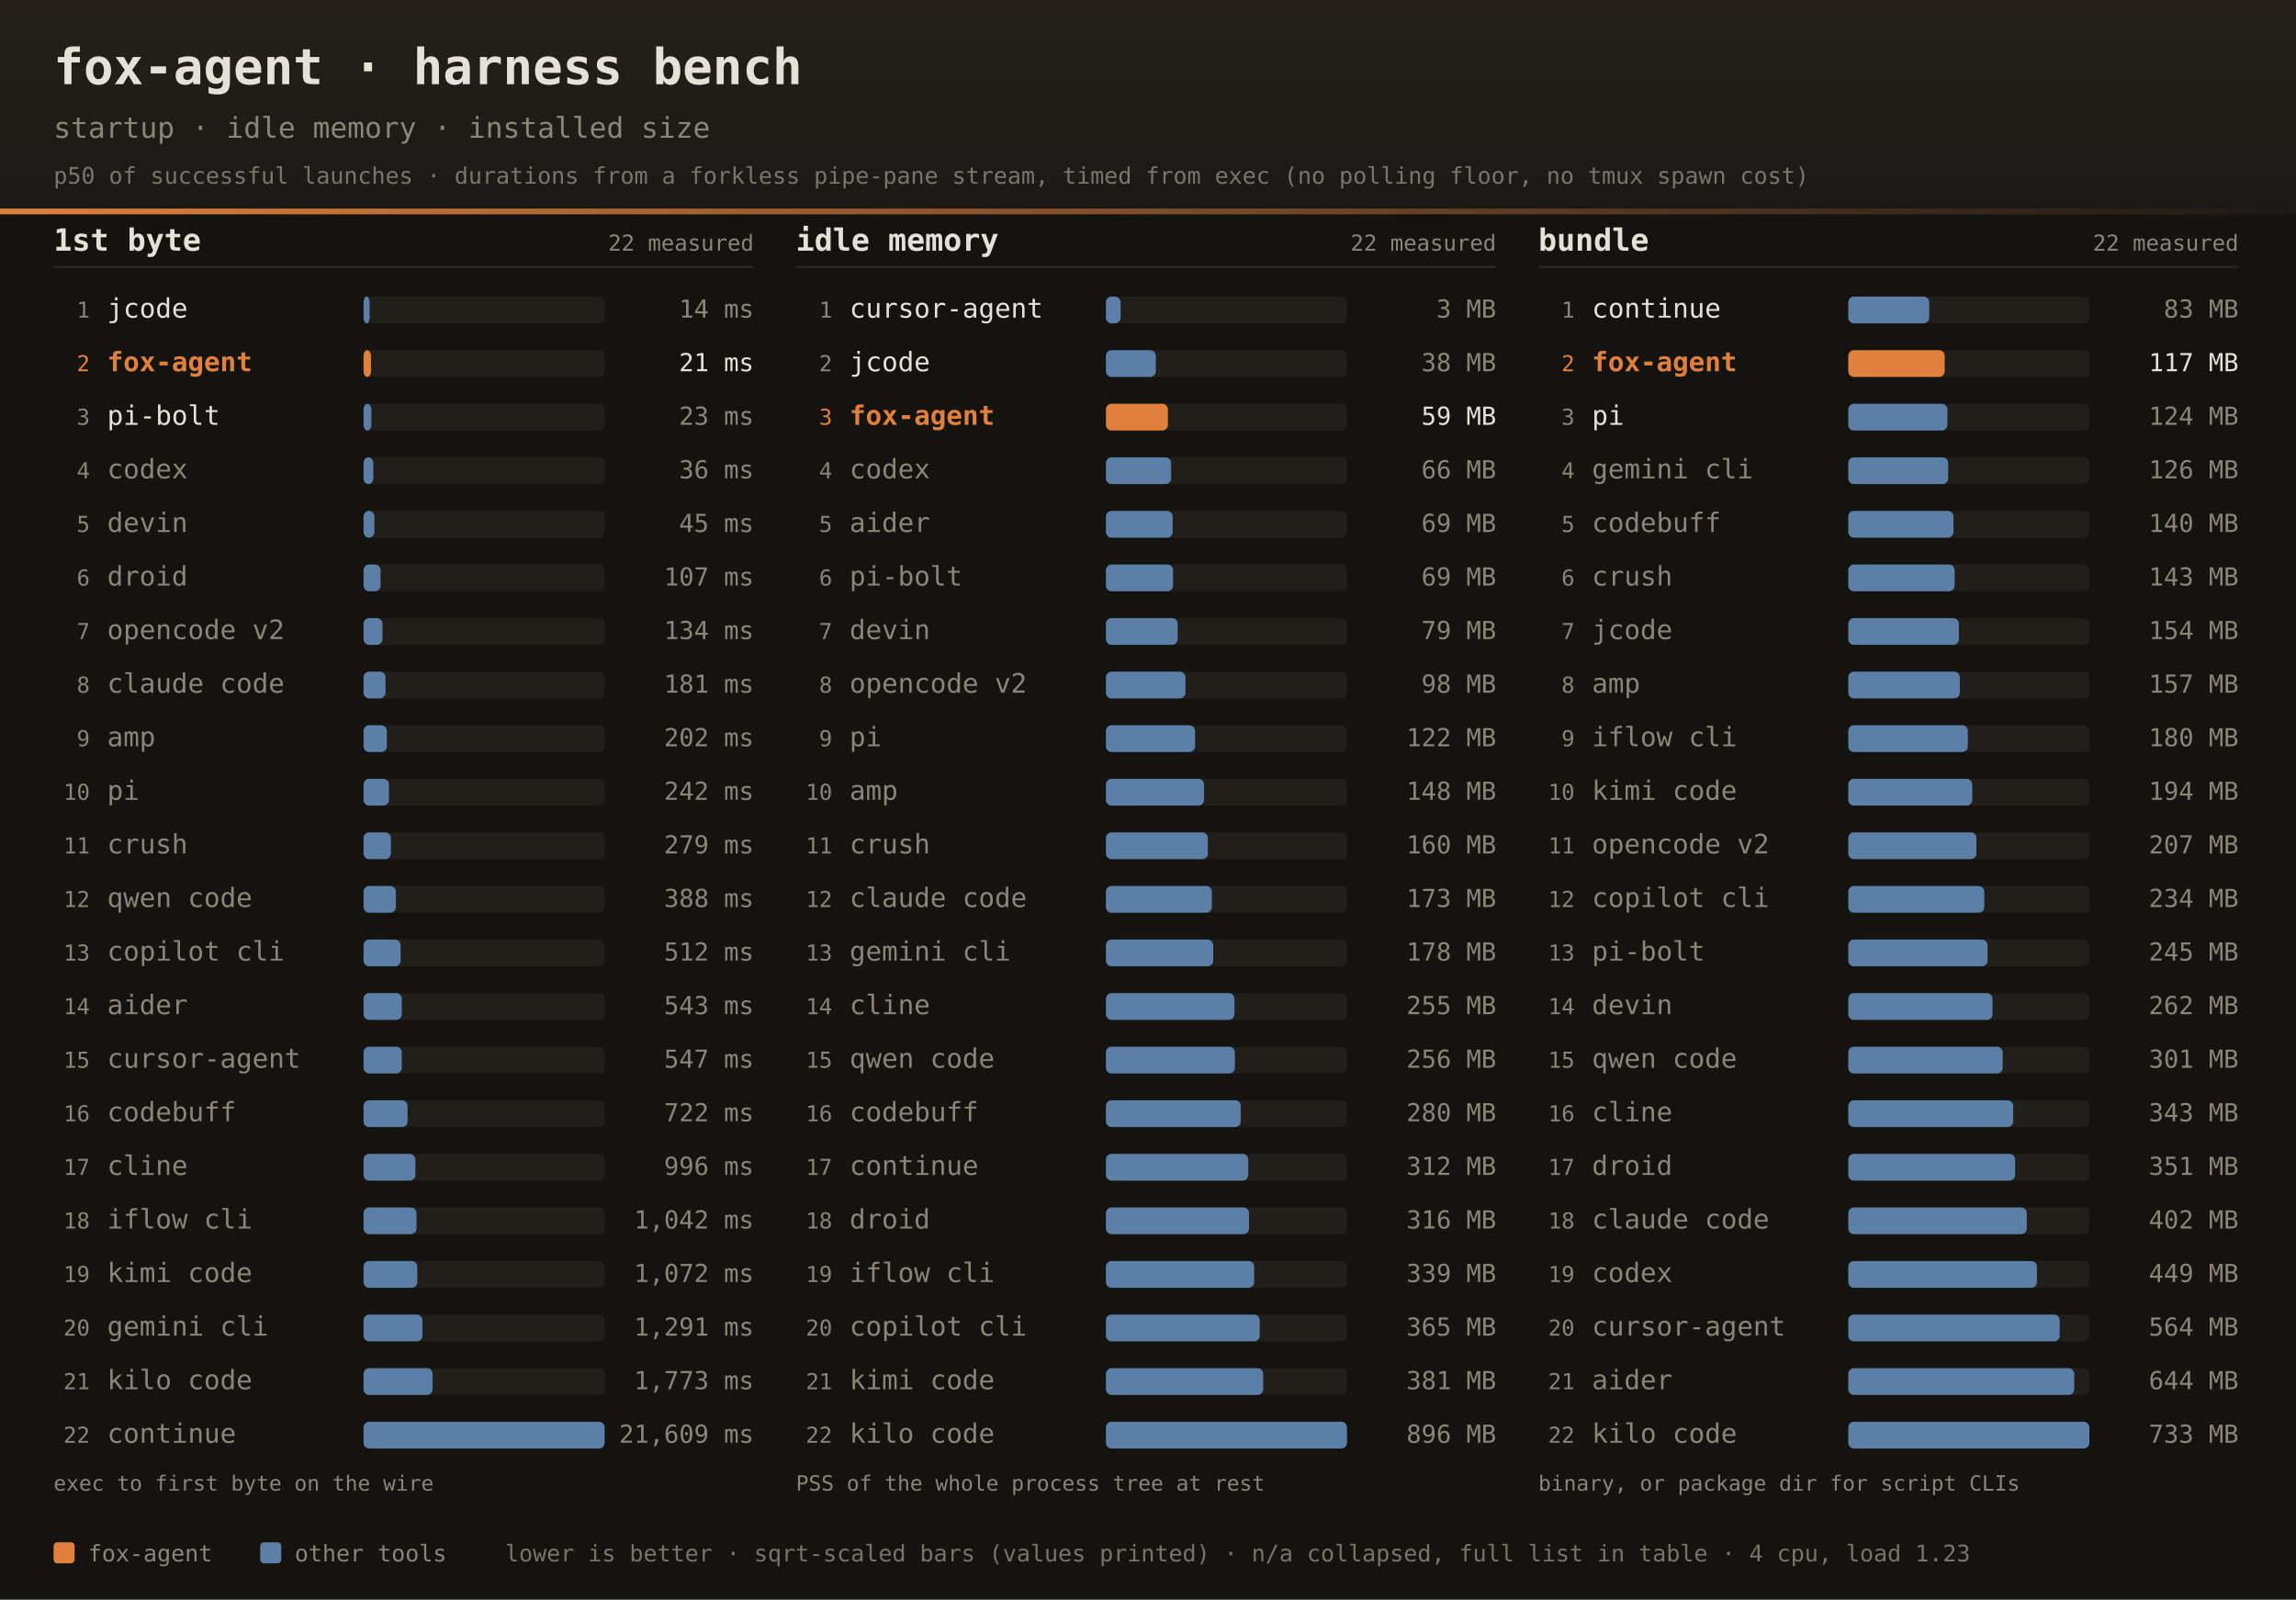
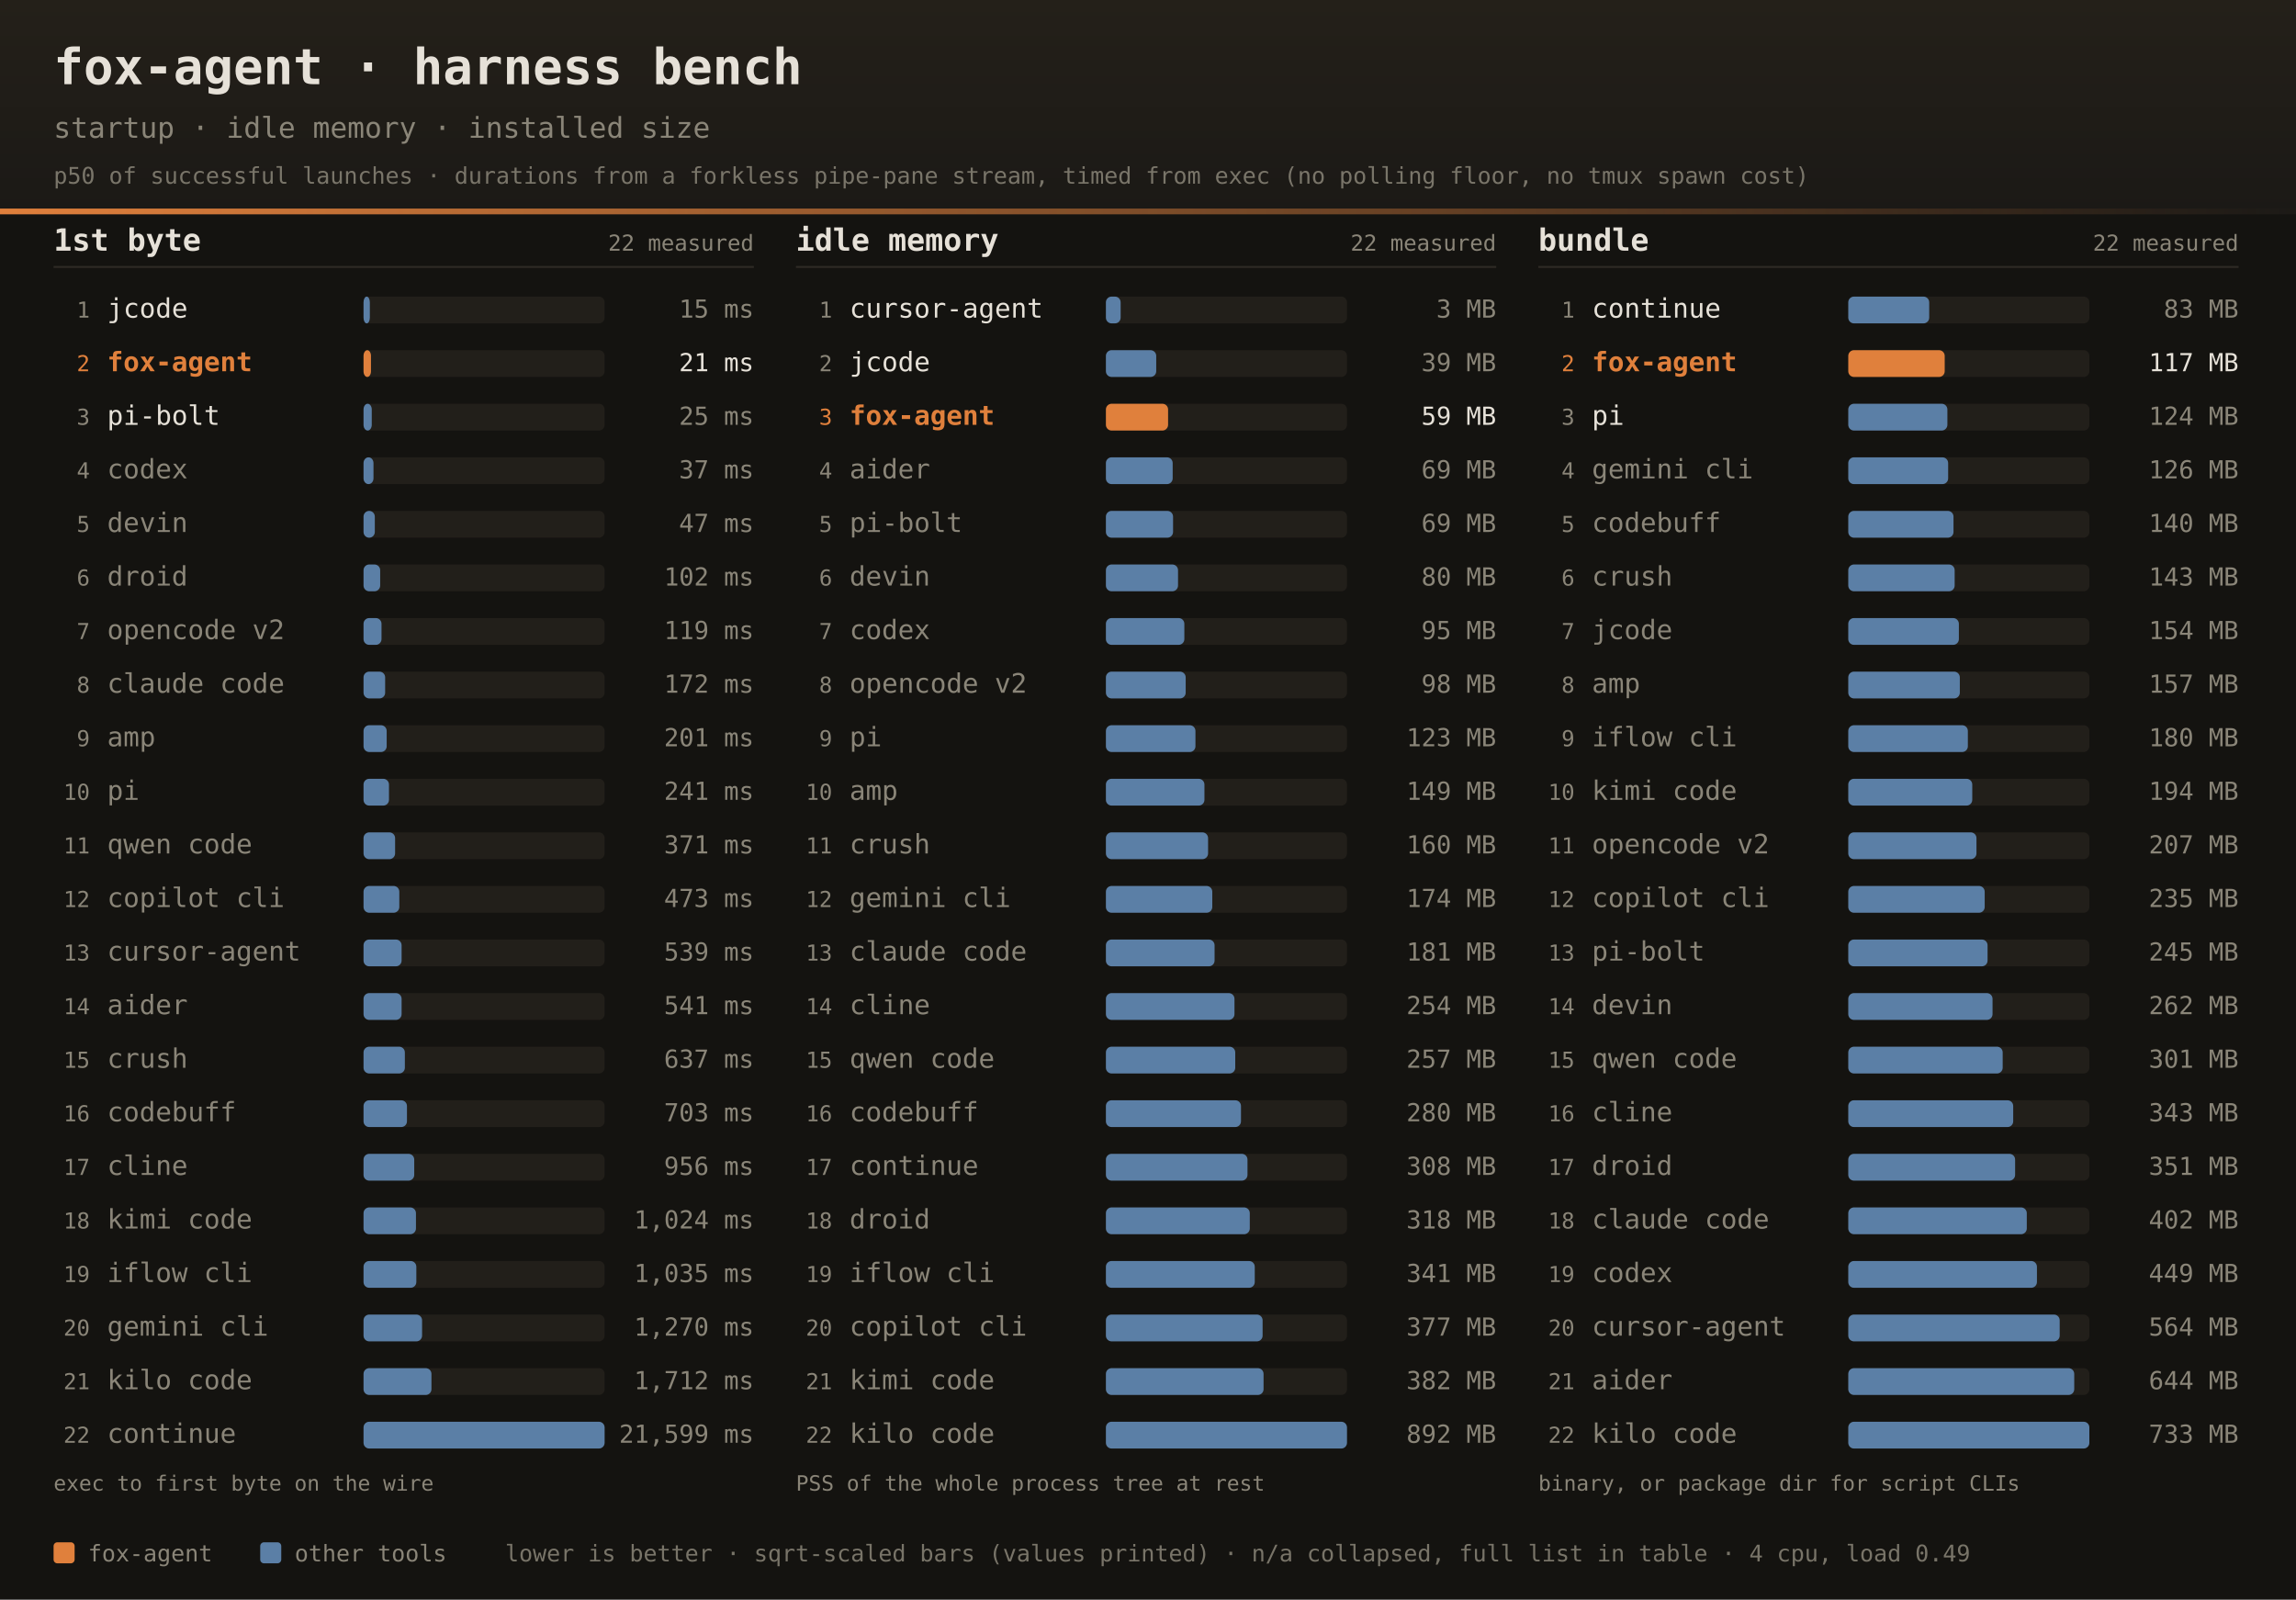
<svg xmlns="http://www.w3.org/2000/svg" width="1200" height="836" font-family="ui-monospace,SFMono-Regular,JetBrains Mono,Menlo,Consolas,monospace">
  <defs>
    <linearGradient id="dhdr" x1="0" y1="0" x2="0" y2="1">
      <stop offset="0" stop-color="#242019" />
      <stop offset="1" stop-color="#1b1916" />
    </linearGradient>
    <linearGradient id="drule" x1="0" y1="0" x2="1" y2="0">
      <stop offset="0" stop-color="#e0803c" />
      <stop offset="1" stop-color="#e0803c" stop-opacity="0" />
    </linearGradient>
  </defs>
  <rect width="1200" height="836" fill="#141310" />
  <rect width="1200" height="112" fill="url(#dhdr)" />
  <rect x="0" y="109" width="1200" height="3" fill="url(#drule)" />
  <text x="28" y="44" fill="#e6e1d8" font-size="26" font-weight="bold">fox-agent · harness bench</text>
  <text x="28" y="72" fill="#8a8578" font-size="15">startup · idle memory · installed size</text>
  <text x="28" y="96" fill="#8a8578" font-size="12" opacity="0.85">p50 of successful launches · durations from a forkless pipe-pane stream, timed from exec (no polling floor, no tmux spawn cost)</text>
  <text x="28" y="131" fill="#e6e1d8" font-size="16" font-weight="bold">1st byte</text>
  <text x="394" y="131" text-anchor="end" fill="#8a8578" font-size="11.5">22 measured</text>
  <rect x="28" y="139" width="366" height="1" fill="#2e2b25" />
  <text x="47" y="166.0" text-anchor="end" fill="#8a8578" font-size="11.5">1</text>
  <text x="56" y="166.0" fill="#e6e1d8" font-size="14">jcode</text>
  <rect x="190" y="155.0" width="126" height="14" rx="3" fill="#221f1a" />
-   <rect x="190" y="155.0" width="3.2" height="14" rx="3" fill="#5b7fa6" />
-   <text x="394" y="166.0" text-anchor="end" fill="#8a8578" font-size="13">14 ms</text>
+   <rect x="190" y="155.0" width="3.3" height="14" rx="3" fill="#5b7fa6" />
+   <text x="394" y="166.0" text-anchor="end" fill="#8a8578" font-size="13">15 ms</text>
  <text x="47" y="194.0" text-anchor="end" fill="#e0803c" font-size="11.5">2</text>
  <text x="56" y="194.0" fill="#e0803c" font-size="14" font-weight="bold">fox-agent</text>
  <rect x="190" y="183.0" width="126" height="14" rx="3" fill="#221f1a" />
  <rect x="190" y="183.0" width="3.9" height="14" rx="3" fill="#e0803c" />
  <text x="394" y="194.0" text-anchor="end" fill="#e6e1d8" font-size="13">21 ms</text>
  <text x="47" y="222.0" text-anchor="end" fill="#8a8578" font-size="11.5">3</text>
  <text x="56" y="222.0" fill="#e6e1d8" font-size="14">pi-bolt</text>
  <rect x="190" y="211.0" width="126" height="14" rx="3" fill="#221f1a" />
-   <rect x="190" y="211.0" width="4.1" height="14" rx="3" fill="#5b7fa6" />
-   <text x="394" y="222.0" text-anchor="end" fill="#8a8578" font-size="13">23 ms</text>
+   <rect x="190" y="211.0" width="4.3" height="14" rx="3" fill="#5b7fa6" />
+   <text x="394" y="222.0" text-anchor="end" fill="#8a8578" font-size="13">25 ms</text>
  <text x="47" y="250.0" text-anchor="end" fill="#8a8578" font-size="11.5">4</text>
  <text x="56" y="250.0" fill="#8a8578" font-size="14">codex</text>
  <rect x="190" y="239.0" width="126" height="14" rx="3" fill="#221f1a" />
-   <rect x="190" y="239.0" width="5.1" height="14" rx="3" fill="#5b7fa6" />
-   <text x="394" y="250.0" text-anchor="end" fill="#8a8578" font-size="13">36 ms</text>
+   <rect x="190" y="239.0" width="5.2" height="14" rx="3" fill="#5b7fa6" />
+   <text x="394" y="250.0" text-anchor="end" fill="#8a8578" font-size="13">37 ms</text>
  <text x="47" y="278.0" text-anchor="end" fill="#8a8578" font-size="11.5">5</text>
  <text x="56" y="278.0" fill="#8a8578" font-size="14">devin</text>
  <rect x="190" y="267.0" width="126" height="14" rx="3" fill="#221f1a" />
-   <rect x="190" y="267.0" width="5.7" height="14" rx="3" fill="#5b7fa6" />
-   <text x="394" y="278.0" text-anchor="end" fill="#8a8578" font-size="13">45 ms</text>
+   <rect x="190" y="267.0" width="5.9" height="14" rx="3" fill="#5b7fa6" />
+   <text x="394" y="278.0" text-anchor="end" fill="#8a8578" font-size="13">47 ms</text>
  <text x="47" y="306.0" text-anchor="end" fill="#8a8578" font-size="11.5">6</text>
  <text x="56" y="306.0" fill="#8a8578" font-size="14">droid</text>
  <rect x="190" y="295.0" width="126" height="14" rx="3" fill="#221f1a" />
-   <rect x="190" y="295.0" width="8.9" height="14" rx="3" fill="#5b7fa6" />
-   <text x="394" y="306.0" text-anchor="end" fill="#8a8578" font-size="13">107 ms</text>
+   <rect x="190" y="295.0" width="8.7" height="14" rx="3" fill="#5b7fa6" />
+   <text x="394" y="306.0" text-anchor="end" fill="#8a8578" font-size="13">102 ms</text>
  <text x="47" y="334.0" text-anchor="end" fill="#8a8578" font-size="11.5">7</text>
  <text x="56" y="334.0" fill="#8a8578" font-size="14">opencode v2</text>
  <rect x="190" y="323.0" width="126" height="14" rx="3" fill="#221f1a" />
-   <rect x="190" y="323.0" width="9.9" height="14" rx="3" fill="#5b7fa6" />
-   <text x="394" y="334.0" text-anchor="end" fill="#8a8578" font-size="13">134 ms</text>
+   <rect x="190" y="323.0" width="9.4" height="14" rx="3" fill="#5b7fa6" />
+   <text x="394" y="334.0" text-anchor="end" fill="#8a8578" font-size="13">119 ms</text>
  <text x="47" y="362.0" text-anchor="end" fill="#8a8578" font-size="11.5">8</text>
  <text x="56" y="362.0" fill="#8a8578" font-size="14">claude code</text>
  <rect x="190" y="351.0" width="126" height="14" rx="3" fill="#221f1a" />
-   <rect x="190" y="351.0" width="11.5" height="14" rx="3" fill="#5b7fa6" />
-   <text x="394" y="362.0" text-anchor="end" fill="#8a8578" font-size="13">181 ms</text>
+   <rect x="190" y="351.0" width="11.3" height="14" rx="3" fill="#5b7fa6" />
+   <text x="394" y="362.0" text-anchor="end" fill="#8a8578" font-size="13">172 ms</text>
  <text x="47" y="390.0" text-anchor="end" fill="#8a8578" font-size="11.5">9</text>
  <text x="56" y="390.0" fill="#8a8578" font-size="14">amp</text>
  <rect x="190" y="379.0" width="126" height="14" rx="3" fill="#221f1a" />
-   <rect x="190" y="379.0" width="12.2" height="14" rx="3" fill="#5b7fa6" />
-   <text x="394" y="390.0" text-anchor="end" fill="#8a8578" font-size="13">202 ms</text>
+   <rect x="190" y="379.0" width="12.1" height="14" rx="3" fill="#5b7fa6" />
+   <text x="394" y="390.0" text-anchor="end" fill="#8a8578" font-size="13">201 ms</text>
  <text x="47" y="418.0" text-anchor="end" fill="#8a8578" font-size="11.5">10</text>
  <text x="56" y="418.0" fill="#8a8578" font-size="14">pi</text>
  <rect x="190" y="407.0" width="126" height="14" rx="3" fill="#221f1a" />
  <rect x="190" y="407.0" width="13.3" height="14" rx="3" fill="#5b7fa6" />
-   <text x="394" y="418.0" text-anchor="end" fill="#8a8578" font-size="13">242 ms</text>
+   <text x="394" y="418.0" text-anchor="end" fill="#8a8578" font-size="13">241 ms</text>
  <text x="47" y="446.0" text-anchor="end" fill="#8a8578" font-size="11.5">11</text>
-   <text x="56" y="446.0" fill="#8a8578" font-size="14">crush</text>
+   <text x="56" y="446.0" fill="#8a8578" font-size="14">qwen code</text>
  <rect x="190" y="435.0" width="126" height="14" rx="3" fill="#221f1a" />
-   <rect x="190" y="435.0" width="14.3" height="14" rx="3" fill="#5b7fa6" />
-   <text x="394" y="446.0" text-anchor="end" fill="#8a8578" font-size="13">279 ms</text>
+   <rect x="190" y="435.0" width="16.5" height="14" rx="3" fill="#5b7fa6" />
+   <text x="394" y="446.0" text-anchor="end" fill="#8a8578" font-size="13">371 ms</text>
  <text x="47" y="474.0" text-anchor="end" fill="#8a8578" font-size="11.5">12</text>
-   <text x="56" y="474.0" fill="#8a8578" font-size="14">qwen code</text>
+   <text x="56" y="474.0" fill="#8a8578" font-size="14">copilot cli</text>
  <rect x="190" y="463.0" width="126" height="14" rx="3" fill="#221f1a" />
-   <rect x="190" y="463.0" width="16.9" height="14" rx="3" fill="#5b7fa6" />
-   <text x="394" y="474.0" text-anchor="end" fill="#8a8578" font-size="13">388 ms</text>
+   <rect x="190" y="463.0" width="18.7" height="14" rx="3" fill="#5b7fa6" />
+   <text x="394" y="474.0" text-anchor="end" fill="#8a8578" font-size="13">473 ms</text>
  <text x="47" y="502.0" text-anchor="end" fill="#8a8578" font-size="11.5">13</text>
-   <text x="56" y="502.0" fill="#8a8578" font-size="14">copilot cli</text>
+   <text x="56" y="502.0" fill="#8a8578" font-size="14">cursor-agent</text>
  <rect x="190" y="491.0" width="126" height="14" rx="3" fill="#221f1a" />
-   <rect x="190" y="491.0" width="19.4" height="14" rx="3" fill="#5b7fa6" />
-   <text x="394" y="502.0" text-anchor="end" fill="#8a8578" font-size="13">512 ms</text>
+   <rect x="190" y="491.0" width="19.9" height="14" rx="3" fill="#5b7fa6" />
+   <text x="394" y="502.0" text-anchor="end" fill="#8a8578" font-size="13">539 ms</text>
  <text x="47" y="530.0" text-anchor="end" fill="#8a8578" font-size="11.5">14</text>
  <text x="56" y="530.0" fill="#8a8578" font-size="14">aider</text>
  <rect x="190" y="519.0" width="126" height="14" rx="3" fill="#221f1a" />
-   <rect x="190" y="519.0" width="20.0" height="14" rx="3" fill="#5b7fa6" />
-   <text x="394" y="530.0" text-anchor="end" fill="#8a8578" font-size="13">543 ms</text>
+   <rect x="190" y="519.0" width="19.9" height="14" rx="3" fill="#5b7fa6" />
+   <text x="394" y="530.0" text-anchor="end" fill="#8a8578" font-size="13">541 ms</text>
  <text x="47" y="558.0" text-anchor="end" fill="#8a8578" font-size="11.5">15</text>
-   <text x="56" y="558.0" fill="#8a8578" font-size="14">cursor-agent</text>
+   <text x="56" y="558.0" fill="#8a8578" font-size="14">crush</text>
  <rect x="190" y="547.0" width="126" height="14" rx="3" fill="#221f1a" />
-   <rect x="190" y="547.0" width="20.0" height="14" rx="3" fill="#5b7fa6" />
-   <text x="394" y="558.0" text-anchor="end" fill="#8a8578" font-size="13">547 ms</text>
+   <rect x="190" y="547.0" width="21.6" height="14" rx="3" fill="#5b7fa6" />
+   <text x="394" y="558.0" text-anchor="end" fill="#8a8578" font-size="13">637 ms</text>
  <text x="47" y="586.0" text-anchor="end" fill="#8a8578" font-size="11.5">16</text>
  <text x="56" y="586.0" fill="#8a8578" font-size="14">codebuff</text>
  <rect x="190" y="575.0" width="126" height="14" rx="3" fill="#221f1a" />
-   <rect x="190" y="575.0" width="23.0" height="14" rx="3" fill="#5b7fa6" />
-   <text x="394" y="586.0" text-anchor="end" fill="#8a8578" font-size="13">722 ms</text>
+   <rect x="190" y="575.0" width="22.7" height="14" rx="3" fill="#5b7fa6" />
+   <text x="394" y="586.0" text-anchor="end" fill="#8a8578" font-size="13">703 ms</text>
  <text x="47" y="614.0" text-anchor="end" fill="#8a8578" font-size="11.5">17</text>
  <text x="56" y="614.0" fill="#8a8578" font-size="14">cline</text>
  <rect x="190" y="603.0" width="126" height="14" rx="3" fill="#221f1a" />
-   <rect x="190" y="603.0" width="27.1" height="14" rx="3" fill="#5b7fa6" />
-   <text x="394" y="614.0" text-anchor="end" fill="#8a8578" font-size="13">996 ms</text>
+   <rect x="190" y="603.0" width="26.5" height="14" rx="3" fill="#5b7fa6" />
+   <text x="394" y="614.0" text-anchor="end" fill="#8a8578" font-size="13">956 ms</text>
  <text x="47" y="642.0" text-anchor="end" fill="#8a8578" font-size="11.5">18</text>
-   <text x="56" y="642.0" fill="#8a8578" font-size="14">iflow cli</text>
+   <text x="56" y="642.0" fill="#8a8578" font-size="14">kimi code</text>
  <rect x="190" y="631.0" width="126" height="14" rx="3" fill="#221f1a" />
-   <rect x="190" y="631.0" width="27.7" height="14" rx="3" fill="#5b7fa6" />
-   <text x="394" y="642.0" text-anchor="end" fill="#8a8578" font-size="13">1,042 ms</text>
+   <rect x="190" y="631.0" width="27.4" height="14" rx="3" fill="#5b7fa6" />
+   <text x="394" y="642.0" text-anchor="end" fill="#8a8578" font-size="13">1,024 ms</text>
  <text x="47" y="670.0" text-anchor="end" fill="#8a8578" font-size="11.5">19</text>
-   <text x="56" y="670.0" fill="#8a8578" font-size="14">kimi code</text>
+   <text x="56" y="670.0" fill="#8a8578" font-size="14">iflow cli</text>
  <rect x="190" y="659.0" width="126" height="14" rx="3" fill="#221f1a" />
-   <rect x="190" y="659.0" width="28.1" height="14" rx="3" fill="#5b7fa6" />
-   <text x="394" y="670.0" text-anchor="end" fill="#8a8578" font-size="13">1,072 ms</text>
+   <rect x="190" y="659.0" width="27.6" height="14" rx="3" fill="#5b7fa6" />
+   <text x="394" y="670.0" text-anchor="end" fill="#8a8578" font-size="13">1,035 ms</text>
  <text x="47" y="698.0" text-anchor="end" fill="#8a8578" font-size="11.5">20</text>
  <text x="56" y="698.0" fill="#8a8578" font-size="14">gemini cli</text>
  <rect x="190" y="687.0" width="126" height="14" rx="3" fill="#221f1a" />
-   <rect x="190" y="687.0" width="30.8" height="14" rx="3" fill="#5b7fa6" />
-   <text x="394" y="698.0" text-anchor="end" fill="#8a8578" font-size="13">1,291 ms</text>
+   <rect x="190" y="687.0" width="30.6" height="14" rx="3" fill="#5b7fa6" />
+   <text x="394" y="698.0" text-anchor="end" fill="#8a8578" font-size="13">1,270 ms</text>
  <text x="47" y="726.0" text-anchor="end" fill="#8a8578" font-size="11.5">21</text>
  <text x="56" y="726.0" fill="#8a8578" font-size="14">kilo code</text>
  <rect x="190" y="715.0" width="126" height="14" rx="3" fill="#221f1a" />
-   <rect x="190" y="715.0" width="36.1" height="14" rx="3" fill="#5b7fa6" />
-   <text x="394" y="726.0" text-anchor="end" fill="#8a8578" font-size="13">1,773 ms</text>
+   <rect x="190" y="715.0" width="35.5" height="14" rx="3" fill="#5b7fa6" />
+   <text x="394" y="726.0" text-anchor="end" fill="#8a8578" font-size="13">1,712 ms</text>
  <text x="47" y="754.0" text-anchor="end" fill="#8a8578" font-size="11.5">22</text>
  <text x="56" y="754.0" fill="#8a8578" font-size="14">continue</text>
  <rect x="190" y="743.0" width="126" height="14" rx="3" fill="#221f1a" />
  <rect x="190" y="743.0" width="126.0" height="14" rx="3" fill="#5b7fa6" />
-   <text x="394" y="754.0" text-anchor="end" fill="#8a8578" font-size="13">21,609 ms</text>
+   <text x="394" y="754.0" text-anchor="end" fill="#8a8578" font-size="13">21,599 ms</text>
  <text x="28" y="779" fill="#8a8578" font-size="11">exec to first byte on the wire</text>
  <text x="416" y="131" fill="#e6e1d8" font-size="16" font-weight="bold">idle memory</text>
  <text x="782" y="131" text-anchor="end" fill="#8a8578" font-size="11.5">22 measured</text>
  <rect x="416" y="139" width="366" height="1" fill="#2e2b25" />
  <text x="435" y="166.0" text-anchor="end" fill="#8a8578" font-size="11.5">1</text>
  <text x="444" y="166.0" fill="#e6e1d8" font-size="14">cursor-agent</text>
  <rect x="578" y="155.0" width="126" height="14" rx="3" fill="#221f1a" />
  <rect x="578" y="155.0" width="7.7" height="14" rx="3" fill="#5b7fa6" />
  <text x="782" y="166.0" text-anchor="end" fill="#8a8578" font-size="13">3 MB</text>
  <text x="435" y="194.0" text-anchor="end" fill="#8a8578" font-size="11.5">2</text>
  <text x="444" y="194.0" fill="#e6e1d8" font-size="14">jcode</text>
  <rect x="578" y="183.0" width="126" height="14" rx="3" fill="#221f1a" />
-   <rect x="578" y="183.0" width="26.1" height="14" rx="3" fill="#5b7fa6" />
-   <text x="782" y="194.0" text-anchor="end" fill="#8a8578" font-size="13">38 MB</text>
+   <rect x="578" y="183.0" width="26.3" height="14" rx="3" fill="#5b7fa6" />
+   <text x="782" y="194.0" text-anchor="end" fill="#8a8578" font-size="13">39 MB</text>
  <text x="435" y="222.0" text-anchor="end" fill="#e0803c" font-size="11.5">3</text>
  <text x="444" y="222.0" fill="#e0803c" font-size="14" font-weight="bold">fox-agent</text>
  <rect x="578" y="211.0" width="126" height="14" rx="3" fill="#221f1a" />
-   <rect x="578" y="211.0" width="32.4" height="14" rx="3" fill="#e0803c" />
+   <rect x="578" y="211.0" width="32.5" height="14" rx="3" fill="#e0803c" />
  <text x="782" y="222.0" text-anchor="end" fill="#e6e1d8" font-size="13">59 MB</text>
  <text x="435" y="250.0" text-anchor="end" fill="#8a8578" font-size="11.5">4</text>
-   <text x="444" y="250.0" fill="#8a8578" font-size="14">codex</text>
+   <text x="444" y="250.0" fill="#8a8578" font-size="14">aider</text>
  <rect x="578" y="239.0" width="126" height="14" rx="3" fill="#221f1a" />
-   <rect x="578" y="239.0" width="34.1" height="14" rx="3" fill="#5b7fa6" />
-   <text x="782" y="250.0" text-anchor="end" fill="#8a8578" font-size="13">66 MB</text>
+   <rect x="578" y="239.0" width="34.9" height="14" rx="3" fill="#5b7fa6" />
+   <text x="782" y="250.0" text-anchor="end" fill="#8a8578" font-size="13">69 MB</text>
  <text x="435" y="278.0" text-anchor="end" fill="#8a8578" font-size="11.5">5</text>
-   <text x="444" y="278.0" fill="#8a8578" font-size="14">aider</text>
+   <text x="444" y="278.0" fill="#8a8578" font-size="14">pi-bolt</text>
  <rect x="578" y="267.0" width="126" height="14" rx="3" fill="#221f1a" />
-   <rect x="578" y="267.0" width="34.9" height="14" rx="3" fill="#5b7fa6" />
+   <rect x="578" y="267.0" width="35.1" height="14" rx="3" fill="#5b7fa6" />
  <text x="782" y="278.0" text-anchor="end" fill="#8a8578" font-size="13">69 MB</text>
  <text x="435" y="306.0" text-anchor="end" fill="#8a8578" font-size="11.5">6</text>
-   <text x="444" y="306.0" fill="#8a8578" font-size="14">pi-bolt</text>
+   <text x="444" y="306.0" fill="#8a8578" font-size="14">devin</text>
  <rect x="578" y="295.0" width="126" height="14" rx="3" fill="#221f1a" />
-   <rect x="578" y="295.0" width="35.1" height="14" rx="3" fill="#5b7fa6" />
-   <text x="782" y="306.0" text-anchor="end" fill="#8a8578" font-size="13">69 MB</text>
+   <rect x="578" y="295.0" width="37.7" height="14" rx="3" fill="#5b7fa6" />
+   <text x="782" y="306.0" text-anchor="end" fill="#8a8578" font-size="13">80 MB</text>
  <text x="435" y="334.0" text-anchor="end" fill="#8a8578" font-size="11.5">7</text>
-   <text x="444" y="334.0" fill="#8a8578" font-size="14">devin</text>
+   <text x="444" y="334.0" fill="#8a8578" font-size="14">codex</text>
  <rect x="578" y="323.0" width="126" height="14" rx="3" fill="#221f1a" />
-   <rect x="578" y="323.0" width="37.5" height="14" rx="3" fill="#5b7fa6" />
-   <text x="782" y="334.0" text-anchor="end" fill="#8a8578" font-size="13">79 MB</text>
+   <rect x="578" y="323.0" width="41.0" height="14" rx="3" fill="#5b7fa6" />
+   <text x="782" y="334.0" text-anchor="end" fill="#8a8578" font-size="13">95 MB</text>
  <text x="435" y="362.0" text-anchor="end" fill="#8a8578" font-size="11.5">8</text>
  <text x="444" y="362.0" fill="#8a8578" font-size="14">opencode v2</text>
  <rect x="578" y="351.0" width="126" height="14" rx="3" fill="#221f1a" />
-   <rect x="578" y="351.0" width="41.6" height="14" rx="3" fill="#5b7fa6" />
+   <rect x="578" y="351.0" width="41.7" height="14" rx="3" fill="#5b7fa6" />
  <text x="782" y="362.0" text-anchor="end" fill="#8a8578" font-size="13">98 MB</text>
  <text x="435" y="390.0" text-anchor="end" fill="#8a8578" font-size="11.5">9</text>
  <text x="444" y="390.0" fill="#8a8578" font-size="14">pi</text>
  <rect x="578" y="379.0" width="126" height="14" rx="3" fill="#221f1a" />
-   <rect x="578" y="379.0" width="46.6" height="14" rx="3" fill="#5b7fa6" />
-   <text x="782" y="390.0" text-anchor="end" fill="#8a8578" font-size="13">122 MB</text>
+   <rect x="578" y="379.0" width="46.8" height="14" rx="3" fill="#5b7fa6" />
+   <text x="782" y="390.0" text-anchor="end" fill="#8a8578" font-size="13">123 MB</text>
  <text x="435" y="418.0" text-anchor="end" fill="#8a8578" font-size="11.5">10</text>
  <text x="444" y="418.0" fill="#8a8578" font-size="14">amp</text>
  <rect x="578" y="407.0" width="126" height="14" rx="3" fill="#221f1a" />
-   <rect x="578" y="407.0" width="51.3" height="14" rx="3" fill="#5b7fa6" />
-   <text x="782" y="418.0" text-anchor="end" fill="#8a8578" font-size="13">148 MB</text>
+   <rect x="578" y="407.0" width="51.5" height="14" rx="3" fill="#5b7fa6" />
+   <text x="782" y="418.0" text-anchor="end" fill="#8a8578" font-size="13">149 MB</text>
  <text x="435" y="446.0" text-anchor="end" fill="#8a8578" font-size="11.5">11</text>
  <text x="444" y="446.0" fill="#8a8578" font-size="14">crush</text>
  <rect x="578" y="435.0" width="126" height="14" rx="3" fill="#221f1a" />
-   <rect x="578" y="435.0" width="53.3" height="14" rx="3" fill="#5b7fa6" />
+   <rect x="578" y="435.0" width="53.4" height="14" rx="3" fill="#5b7fa6" />
  <text x="782" y="446.0" text-anchor="end" fill="#8a8578" font-size="13">160 MB</text>
  <text x="435" y="474.0" text-anchor="end" fill="#8a8578" font-size="11.5">12</text>
-   <text x="444" y="474.0" fill="#8a8578" font-size="14">claude code</text>
+   <text x="444" y="474.0" fill="#8a8578" font-size="14">gemini cli</text>
  <rect x="578" y="463.0" width="126" height="14" rx="3" fill="#221f1a" />
-   <rect x="578" y="463.0" width="55.4" height="14" rx="3" fill="#5b7fa6" />
-   <text x="782" y="474.0" text-anchor="end" fill="#8a8578" font-size="13">173 MB</text>
+   <rect x="578" y="463.0" width="55.6" height="14" rx="3" fill="#5b7fa6" />
+   <text x="782" y="474.0" text-anchor="end" fill="#8a8578" font-size="13">174 MB</text>
  <text x="435" y="502.0" text-anchor="end" fill="#8a8578" font-size="11.5">13</text>
-   <text x="444" y="502.0" fill="#8a8578" font-size="14">gemini cli</text>
+   <text x="444" y="502.0" fill="#8a8578" font-size="14">claude code</text>
  <rect x="578" y="491.0" width="126" height="14" rx="3" fill="#221f1a" />
-   <rect x="578" y="491.0" width="56.1" height="14" rx="3" fill="#5b7fa6" />
-   <text x="782" y="502.0" text-anchor="end" fill="#8a8578" font-size="13">178 MB</text>
+   <rect x="578" y="491.0" width="56.8" height="14" rx="3" fill="#5b7fa6" />
+   <text x="782" y="502.0" text-anchor="end" fill="#8a8578" font-size="13">181 MB</text>
  <text x="435" y="530.0" text-anchor="end" fill="#8a8578" font-size="11.5">14</text>
  <text x="444" y="530.0" fill="#8a8578" font-size="14">cline</text>
  <rect x="578" y="519.0" width="126" height="14" rx="3" fill="#221f1a" />
  <rect x="578" y="519.0" width="67.2" height="14" rx="3" fill="#5b7fa6" />
-   <text x="782" y="530.0" text-anchor="end" fill="#8a8578" font-size="13">255 MB</text>
+   <text x="782" y="530.0" text-anchor="end" fill="#8a8578" font-size="13">254 MB</text>
  <text x="435" y="558.0" text-anchor="end" fill="#8a8578" font-size="11.5">15</text>
  <text x="444" y="558.0" fill="#8a8578" font-size="14">qwen code</text>
  <rect x="578" y="547.0" width="126" height="14" rx="3" fill="#221f1a" />
-   <rect x="578" y="547.0" width="67.4" height="14" rx="3" fill="#5b7fa6" />
-   <text x="782" y="558.0" text-anchor="end" fill="#8a8578" font-size="13">256 MB</text>
+   <rect x="578" y="547.0" width="67.6" height="14" rx="3" fill="#5b7fa6" />
+   <text x="782" y="558.0" text-anchor="end" fill="#8a8578" font-size="13">257 MB</text>
  <text x="435" y="586.0" text-anchor="end" fill="#8a8578" font-size="11.5">16</text>
  <text x="444" y="586.0" fill="#8a8578" font-size="14">codebuff</text>
  <rect x="578" y="575.0" width="126" height="14" rx="3" fill="#221f1a" />
-   <rect x="578" y="575.0" width="70.5" height="14" rx="3" fill="#5b7fa6" />
+   <rect x="578" y="575.0" width="70.6" height="14" rx="3" fill="#5b7fa6" />
  <text x="782" y="586.0" text-anchor="end" fill="#8a8578" font-size="13">280 MB</text>
  <text x="435" y="614.0" text-anchor="end" fill="#8a8578" font-size="11.5">17</text>
  <text x="444" y="614.0" fill="#8a8578" font-size="14">continue</text>
  <rect x="578" y="603.0" width="126" height="14" rx="3" fill="#221f1a" />
-   <rect x="578" y="603.0" width="74.4" height="14" rx="3" fill="#5b7fa6" />
-   <text x="782" y="614.0" text-anchor="end" fill="#8a8578" font-size="13">312 MB</text>
+   <rect x="578" y="603.0" width="74.0" height="14" rx="3" fill="#5b7fa6" />
+   <text x="782" y="614.0" text-anchor="end" fill="#8a8578" font-size="13">308 MB</text>
  <text x="435" y="642.0" text-anchor="end" fill="#8a8578" font-size="11.5">18</text>
  <text x="444" y="642.0" fill="#8a8578" font-size="14">droid</text>
  <rect x="578" y="631.0" width="126" height="14" rx="3" fill="#221f1a" />
-   <rect x="578" y="631.0" width="74.8" height="14" rx="3" fill="#5b7fa6" />
-   <text x="782" y="642.0" text-anchor="end" fill="#8a8578" font-size="13">316 MB</text>
+   <rect x="578" y="631.0" width="75.2" height="14" rx="3" fill="#5b7fa6" />
+   <text x="782" y="642.0" text-anchor="end" fill="#8a8578" font-size="13">318 MB</text>
  <text x="435" y="670.0" text-anchor="end" fill="#8a8578" font-size="11.5">19</text>
  <text x="444" y="670.0" fill="#8a8578" font-size="14">iflow cli</text>
  <rect x="578" y="659.0" width="126" height="14" rx="3" fill="#221f1a" />
-   <rect x="578" y="659.0" width="77.5" height="14" rx="3" fill="#5b7fa6" />
-   <text x="782" y="670.0" text-anchor="end" fill="#8a8578" font-size="13">339 MB</text>
+   <rect x="578" y="659.0" width="77.8" height="14" rx="3" fill="#5b7fa6" />
+   <text x="782" y="670.0" text-anchor="end" fill="#8a8578" font-size="13">341 MB</text>
  <text x="435" y="698.0" text-anchor="end" fill="#8a8578" font-size="11.5">20</text>
  <text x="444" y="698.0" fill="#8a8578" font-size="14">copilot cli</text>
  <rect x="578" y="687.0" width="126" height="14" rx="3" fill="#221f1a" />
-   <rect x="578" y="687.0" width="80.4" height="14" rx="3" fill="#5b7fa6" />
-   <text x="782" y="698.0" text-anchor="end" fill="#8a8578" font-size="13">365 MB</text>
+   <rect x="578" y="687.0" width="81.9" height="14" rx="3" fill="#5b7fa6" />
+   <text x="782" y="698.0" text-anchor="end" fill="#8a8578" font-size="13">377 MB</text>
  <text x="435" y="726.0" text-anchor="end" fill="#8a8578" font-size="11.5">21</text>
  <text x="444" y="726.0" fill="#8a8578" font-size="14">kimi code</text>
  <rect x="578" y="715.0" width="126" height="14" rx="3" fill="#221f1a" />
-   <rect x="578" y="715.0" width="82.2" height="14" rx="3" fill="#5b7fa6" />
-   <text x="782" y="726.0" text-anchor="end" fill="#8a8578" font-size="13">381 MB</text>
+   <rect x="578" y="715.0" width="82.4" height="14" rx="3" fill="#5b7fa6" />
+   <text x="782" y="726.0" text-anchor="end" fill="#8a8578" font-size="13">382 MB</text>
  <text x="435" y="754.0" text-anchor="end" fill="#8a8578" font-size="11.5">22</text>
  <text x="444" y="754.0" fill="#8a8578" font-size="14">kilo code</text>
  <rect x="578" y="743.0" width="126" height="14" rx="3" fill="#221f1a" />
  <rect x="578" y="743.0" width="126.0" height="14" rx="3" fill="#5b7fa6" />
-   <text x="782" y="754.0" text-anchor="end" fill="#8a8578" font-size="13">896 MB</text>
+   <text x="782" y="754.0" text-anchor="end" fill="#8a8578" font-size="13">892 MB</text>
  <text x="416" y="779" fill="#8a8578" font-size="11">PSS of the whole process tree at rest</text>
  <text x="804" y="131" fill="#e6e1d8" font-size="16" font-weight="bold">bundle</text>
  <text x="1170" y="131" text-anchor="end" fill="#8a8578" font-size="11.5">22 measured</text>
  <rect x="804" y="139" width="366" height="1" fill="#2e2b25" />
  <text x="823" y="166.0" text-anchor="end" fill="#8a8578" font-size="11.5">1</text>
  <text x="832" y="166.0" fill="#e6e1d8" font-size="14">continue</text>
  <rect x="966" y="155.0" width="126" height="14" rx="3" fill="#221f1a" />
  <rect x="966" y="155.0" width="42.3" height="14" rx="3" fill="#5b7fa6" />
  <text x="1170" y="166.0" text-anchor="end" fill="#8a8578" font-size="13">83 MB</text>
  <text x="823" y="194.0" text-anchor="end" fill="#e0803c" font-size="11.5">2</text>
  <text x="832" y="194.0" fill="#e0803c" font-size="14" font-weight="bold">fox-agent</text>
  <rect x="966" y="183.0" width="126" height="14" rx="3" fill="#221f1a" />
  <rect x="966" y="183.0" width="50.4" height="14" rx="3" fill="#e0803c" />
  <text x="1170" y="194.0" text-anchor="end" fill="#e6e1d8" font-size="13">117 MB</text>
  <text x="823" y="222.0" text-anchor="end" fill="#8a8578" font-size="11.5">3</text>
  <text x="832" y="222.0" fill="#e6e1d8" font-size="14">pi</text>
  <rect x="966" y="211.0" width="126" height="14" rx="3" fill="#221f1a" />
  <rect x="966" y="211.0" width="51.8" height="14" rx="3" fill="#5b7fa6" />
  <text x="1170" y="222.0" text-anchor="end" fill="#8a8578" font-size="13">124 MB</text>
  <text x="823" y="250.0" text-anchor="end" fill="#8a8578" font-size="11.5">4</text>
  <text x="832" y="250.0" fill="#8a8578" font-size="14">gemini cli</text>
  <rect x="966" y="239.0" width="126" height="14" rx="3" fill="#221f1a" />
  <rect x="966" y="239.0" width="52.2" height="14" rx="3" fill="#5b7fa6" />
  <text x="1170" y="250.0" text-anchor="end" fill="#8a8578" font-size="13">126 MB</text>
  <text x="823" y="278.0" text-anchor="end" fill="#8a8578" font-size="11.5">5</text>
  <text x="832" y="278.0" fill="#8a8578" font-size="14">codebuff</text>
  <rect x="966" y="267.0" width="126" height="14" rx="3" fill="#221f1a" />
  <rect x="966" y="267.0" width="55.0" height="14" rx="3" fill="#5b7fa6" />
  <text x="1170" y="278.0" text-anchor="end" fill="#8a8578" font-size="13">140 MB</text>
  <text x="823" y="306.0" text-anchor="end" fill="#8a8578" font-size="11.5">6</text>
  <text x="832" y="306.0" fill="#8a8578" font-size="14">crush</text>
  <rect x="966" y="295.0" width="126" height="14" rx="3" fill="#221f1a" />
  <rect x="966" y="295.0" width="55.6" height="14" rx="3" fill="#5b7fa6" />
  <text x="1170" y="306.0" text-anchor="end" fill="#8a8578" font-size="13">143 MB</text>
  <text x="823" y="334.0" text-anchor="end" fill="#8a8578" font-size="11.5">7</text>
  <text x="832" y="334.0" fill="#8a8578" font-size="14">jcode</text>
  <rect x="966" y="323.0" width="126" height="14" rx="3" fill="#221f1a" />
  <rect x="966" y="323.0" width="57.8" height="14" rx="3" fill="#5b7fa6" />
  <text x="1170" y="334.0" text-anchor="end" fill="#8a8578" font-size="13">154 MB</text>
  <text x="823" y="362.0" text-anchor="end" fill="#8a8578" font-size="11.5">8</text>
  <text x="832" y="362.0" fill="#8a8578" font-size="14">amp</text>
  <rect x="966" y="351.0" width="126" height="14" rx="3" fill="#221f1a" />
  <rect x="966" y="351.0" width="58.3" height="14" rx="3" fill="#5b7fa6" />
  <text x="1170" y="362.0" text-anchor="end" fill="#8a8578" font-size="13">157 MB</text>
  <text x="823" y="390.0" text-anchor="end" fill="#8a8578" font-size="11.5">9</text>
  <text x="832" y="390.0" fill="#8a8578" font-size="14">iflow cli</text>
  <rect x="966" y="379.0" width="126" height="14" rx="3" fill="#221f1a" />
  <rect x="966" y="379.0" width="62.5" height="14" rx="3" fill="#5b7fa6" />
  <text x="1170" y="390.0" text-anchor="end" fill="#8a8578" font-size="13">180 MB</text>
  <text x="823" y="418.0" text-anchor="end" fill="#8a8578" font-size="11.5">10</text>
  <text x="832" y="418.0" fill="#8a8578" font-size="14">kimi code</text>
  <rect x="966" y="407.0" width="126" height="14" rx="3" fill="#221f1a" />
  <rect x="966" y="407.0" width="64.8" height="14" rx="3" fill="#5b7fa6" />
  <text x="1170" y="418.0" text-anchor="end" fill="#8a8578" font-size="13">194 MB</text>
  <text x="823" y="446.0" text-anchor="end" fill="#8a8578" font-size="11.5">11</text>
  <text x="832" y="446.0" fill="#8a8578" font-size="14">opencode v2</text>
  <rect x="966" y="435.0" width="126" height="14" rx="3" fill="#221f1a" />
  <rect x="966" y="435.0" width="67.0" height="14" rx="3" fill="#5b7fa6" />
  <text x="1170" y="446.0" text-anchor="end" fill="#8a8578" font-size="13">207 MB</text>
  <text x="823" y="474.0" text-anchor="end" fill="#8a8578" font-size="11.5">12</text>
  <text x="832" y="474.0" fill="#8a8578" font-size="14">copilot cli</text>
  <rect x="966" y="463.0" width="126" height="14" rx="3" fill="#221f1a" />
-   <rect x="966" y="463.0" width="71.1" height="14" rx="3" fill="#5b7fa6" />
-   <text x="1170" y="474.0" text-anchor="end" fill="#8a8578" font-size="13">234 MB</text>
+   <rect x="966" y="463.0" width="71.3" height="14" rx="3" fill="#5b7fa6" />
+   <text x="1170" y="474.0" text-anchor="end" fill="#8a8578" font-size="13">235 MB</text>
  <text x="823" y="502.0" text-anchor="end" fill="#8a8578" font-size="11.5">13</text>
  <text x="832" y="502.0" fill="#8a8578" font-size="14">pi-bolt</text>
  <rect x="966" y="491.0" width="126" height="14" rx="3" fill="#221f1a" />
  <rect x="966" y="491.0" width="72.8" height="14" rx="3" fill="#5b7fa6" />
  <text x="1170" y="502.0" text-anchor="end" fill="#8a8578" font-size="13">245 MB</text>
  <text x="823" y="530.0" text-anchor="end" fill="#8a8578" font-size="11.5">14</text>
  <text x="832" y="530.0" fill="#8a8578" font-size="14">devin</text>
  <rect x="966" y="519.0" width="126" height="14" rx="3" fill="#221f1a" />
  <rect x="966" y="519.0" width="75.4" height="14" rx="3" fill="#5b7fa6" />
  <text x="1170" y="530.0" text-anchor="end" fill="#8a8578" font-size="13">262 MB</text>
  <text x="823" y="558.0" text-anchor="end" fill="#8a8578" font-size="11.5">15</text>
  <text x="832" y="558.0" fill="#8a8578" font-size="14">qwen code</text>
  <rect x="966" y="547.0" width="126" height="14" rx="3" fill="#221f1a" />
  <rect x="966" y="547.0" width="80.7" height="14" rx="3" fill="#5b7fa6" />
  <text x="1170" y="558.0" text-anchor="end" fill="#8a8578" font-size="13">301 MB</text>
  <text x="823" y="586.0" text-anchor="end" fill="#8a8578" font-size="11.5">16</text>
  <text x="832" y="586.0" fill="#8a8578" font-size="14">cline</text>
  <rect x="966" y="575.0" width="126" height="14" rx="3" fill="#221f1a" />
  <rect x="966" y="575.0" width="86.2" height="14" rx="3" fill="#5b7fa6" />
  <text x="1170" y="586.0" text-anchor="end" fill="#8a8578" font-size="13">343 MB</text>
  <text x="823" y="614.0" text-anchor="end" fill="#8a8578" font-size="11.5">17</text>
  <text x="832" y="614.0" fill="#8a8578" font-size="14">droid</text>
  <rect x="966" y="603.0" width="126" height="14" rx="3" fill="#221f1a" />
  <rect x="966" y="603.0" width="87.2" height="14" rx="3" fill="#5b7fa6" />
  <text x="1170" y="614.0" text-anchor="end" fill="#8a8578" font-size="13">351 MB</text>
  <text x="823" y="642.0" text-anchor="end" fill="#8a8578" font-size="11.5">18</text>
  <text x="832" y="642.0" fill="#8a8578" font-size="14">claude code</text>
  <rect x="966" y="631.0" width="126" height="14" rx="3" fill="#221f1a" />
  <rect x="966" y="631.0" width="93.3" height="14" rx="3" fill="#5b7fa6" />
  <text x="1170" y="642.0" text-anchor="end" fill="#8a8578" font-size="13">402 MB</text>
  <text x="823" y="670.0" text-anchor="end" fill="#8a8578" font-size="11.5">19</text>
  <text x="832" y="670.0" fill="#8a8578" font-size="14">codex</text>
  <rect x="966" y="659.0" width="126" height="14" rx="3" fill="#221f1a" />
  <rect x="966" y="659.0" width="98.6" height="14" rx="3" fill="#5b7fa6" />
  <text x="1170" y="670.0" text-anchor="end" fill="#8a8578" font-size="13">449 MB</text>
  <text x="823" y="698.0" text-anchor="end" fill="#8a8578" font-size="11.5">20</text>
  <text x="832" y="698.0" fill="#8a8578" font-size="14">cursor-agent</text>
  <rect x="966" y="687.0" width="126" height="14" rx="3" fill="#221f1a" />
  <rect x="966" y="687.0" width="110.5" height="14" rx="3" fill="#5b7fa6" />
  <text x="1170" y="698.0" text-anchor="end" fill="#8a8578" font-size="13">564 MB</text>
  <text x="823" y="726.0" text-anchor="end" fill="#8a8578" font-size="11.5">21</text>
  <text x="832" y="726.0" fill="#8a8578" font-size="14">aider</text>
  <rect x="966" y="715.0" width="126" height="14" rx="3" fill="#221f1a" />
  <rect x="966" y="715.0" width="118.1" height="14" rx="3" fill="#5b7fa6" />
  <text x="1170" y="726.0" text-anchor="end" fill="#8a8578" font-size="13">644 MB</text>
  <text x="823" y="754.0" text-anchor="end" fill="#8a8578" font-size="11.5">22</text>
  <text x="832" y="754.0" fill="#8a8578" font-size="14">kilo code</text>
  <rect x="966" y="743.0" width="126" height="14" rx="3" fill="#221f1a" />
  <rect x="966" y="743.0" width="126.0" height="14" rx="3" fill="#5b7fa6" />
  <text x="1170" y="754.0" text-anchor="end" fill="#8a8578" font-size="13">733 MB</text>
  <text x="804" y="779" fill="#8a8578" font-size="11">binary, or package dir for script CLIs</text>
  <rect x="28" y="806" width="11" height="11" rx="2" fill="#e0803c" />
  <text x="46" y="816" fill="#8a8578" font-size="12">fox-agent</text>
  <rect x="136" y="806" width="11" height="11" rx="2" fill="#5b7fa6" />
  <text x="154" y="816" fill="#8a8578" font-size="12">other tools</text>
-   <text x="264" y="816" fill="#8a8578" font-size="12" opacity="0.85">lower is better · sqrt-scaled bars (values printed) · n/a collapsed, full list in table · 4 cpu, load 1.23</text>
+   <text x="264" y="816" fill="#8a8578" font-size="12" opacity="0.85">lower is better · sqrt-scaled bars (values printed) · n/a collapsed, full list in table · 4 cpu, load 0.49</text>
</svg>
